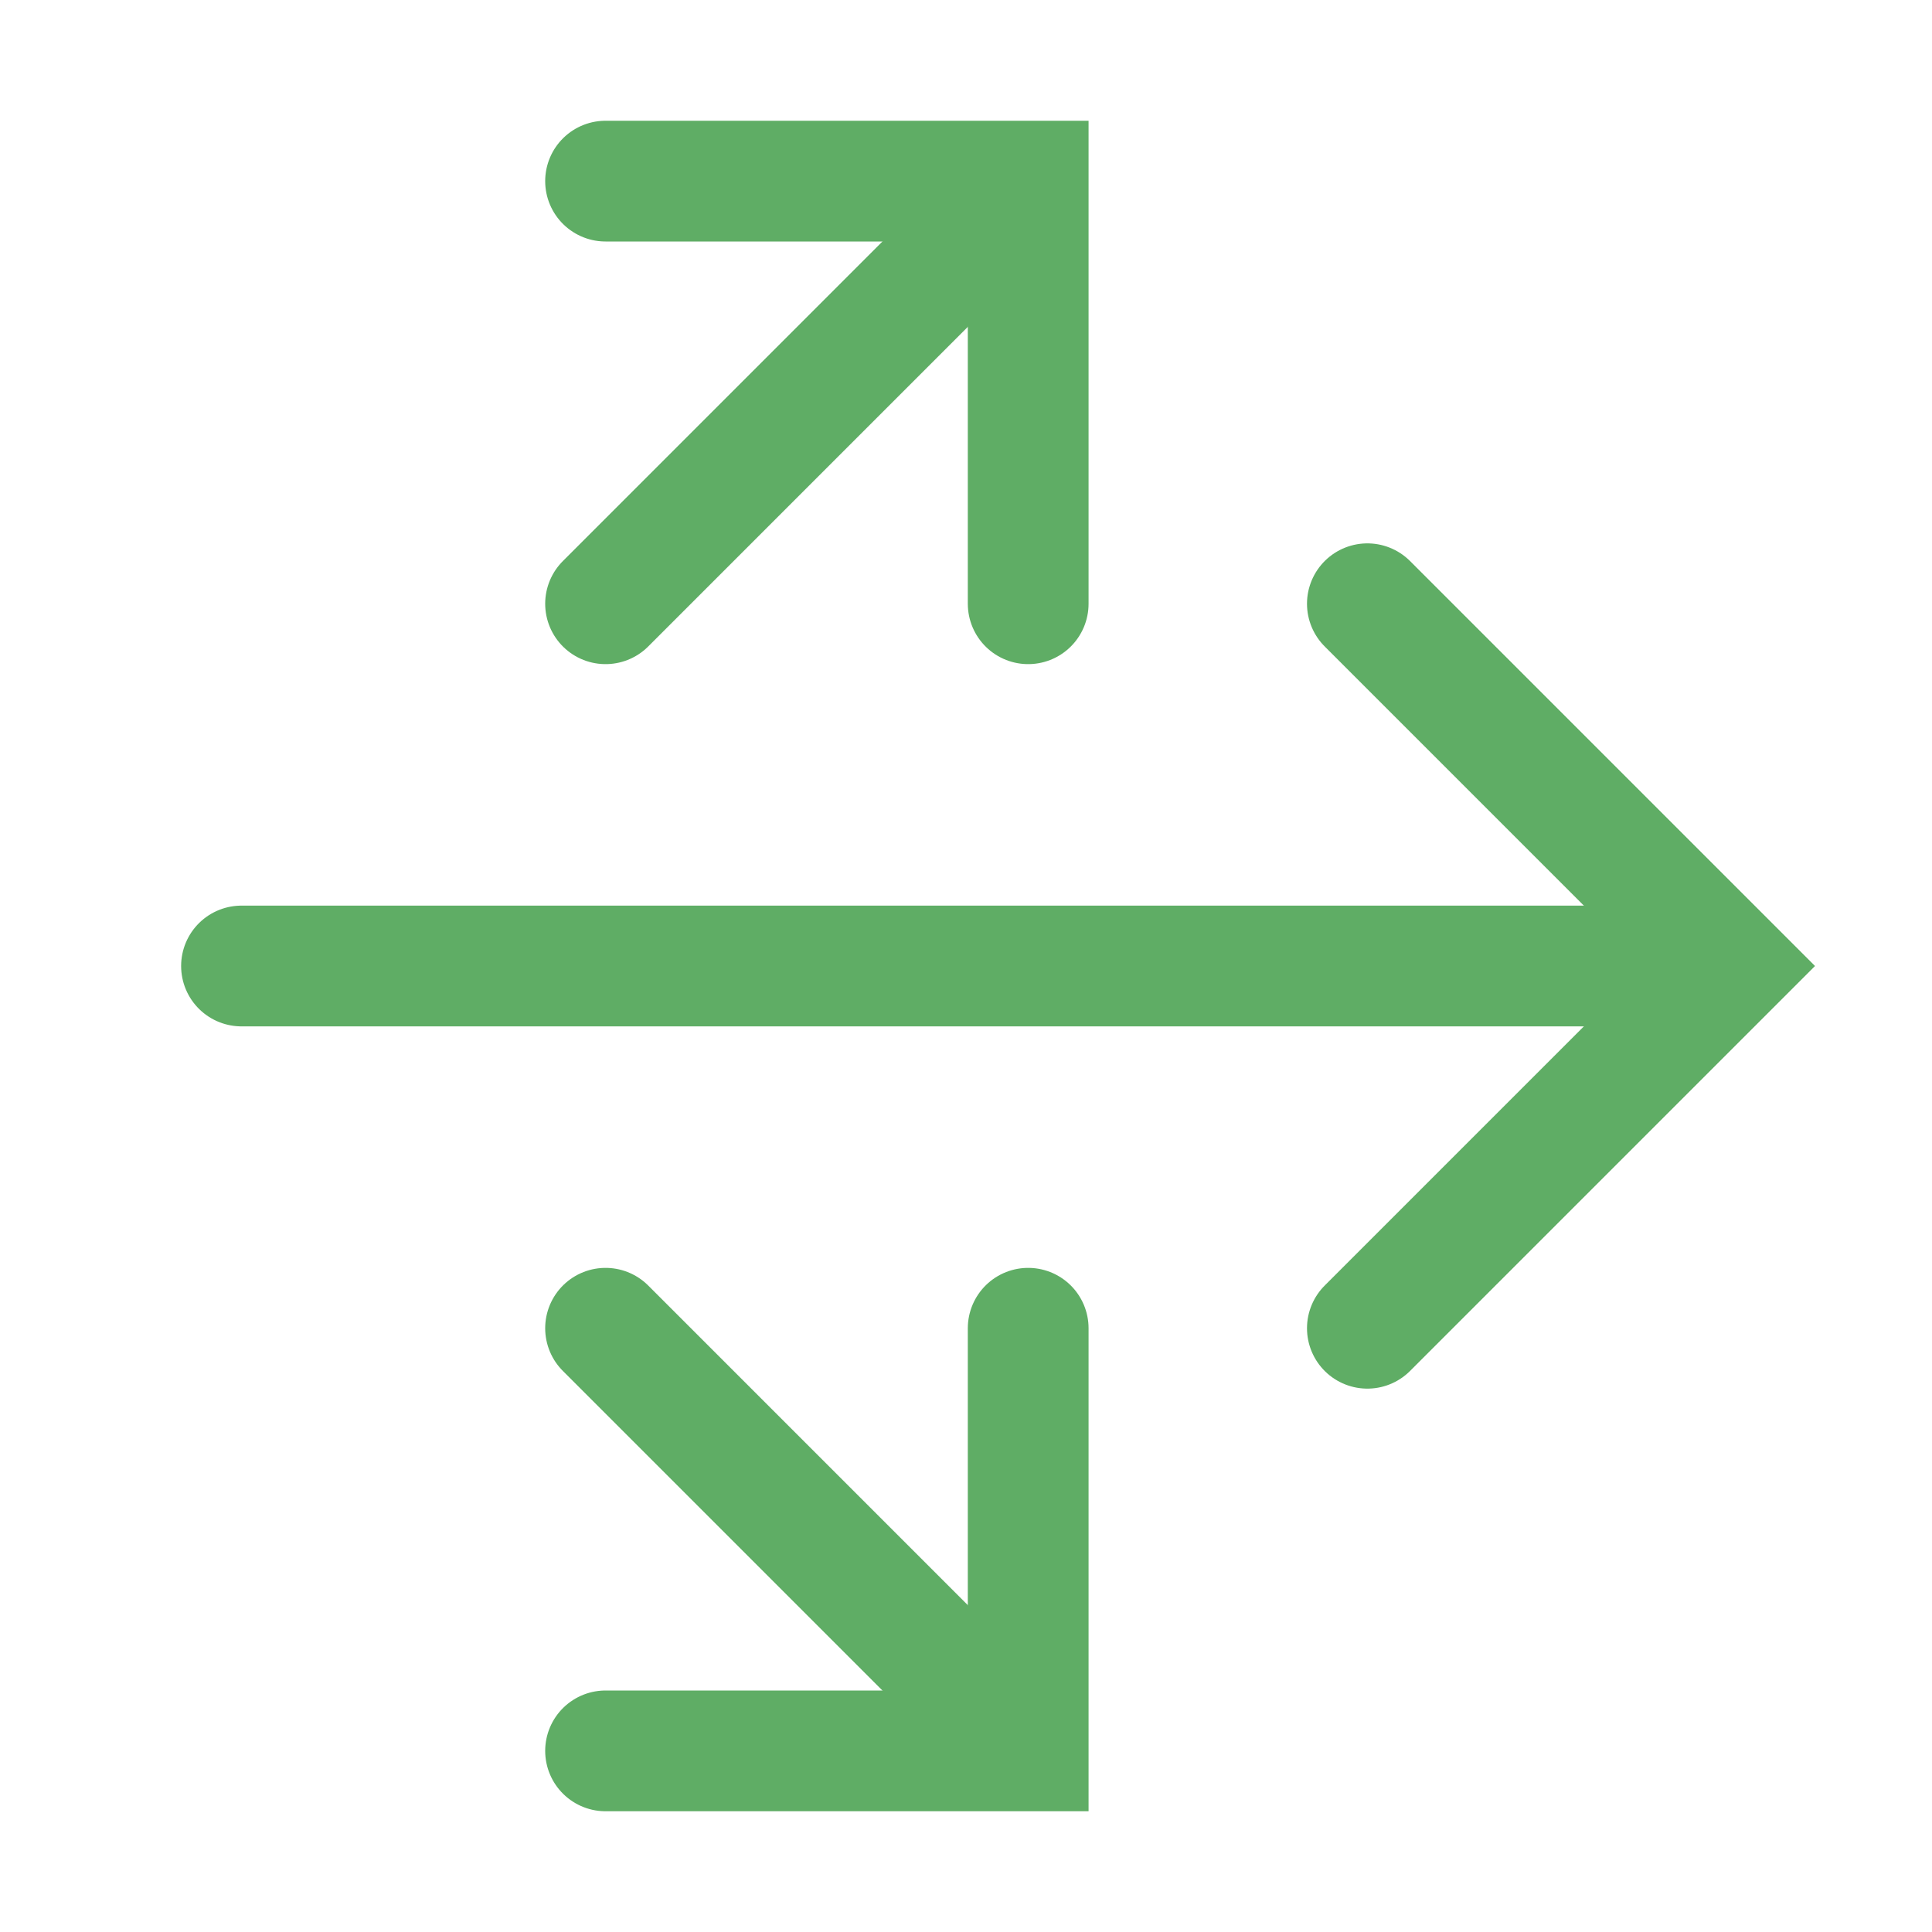
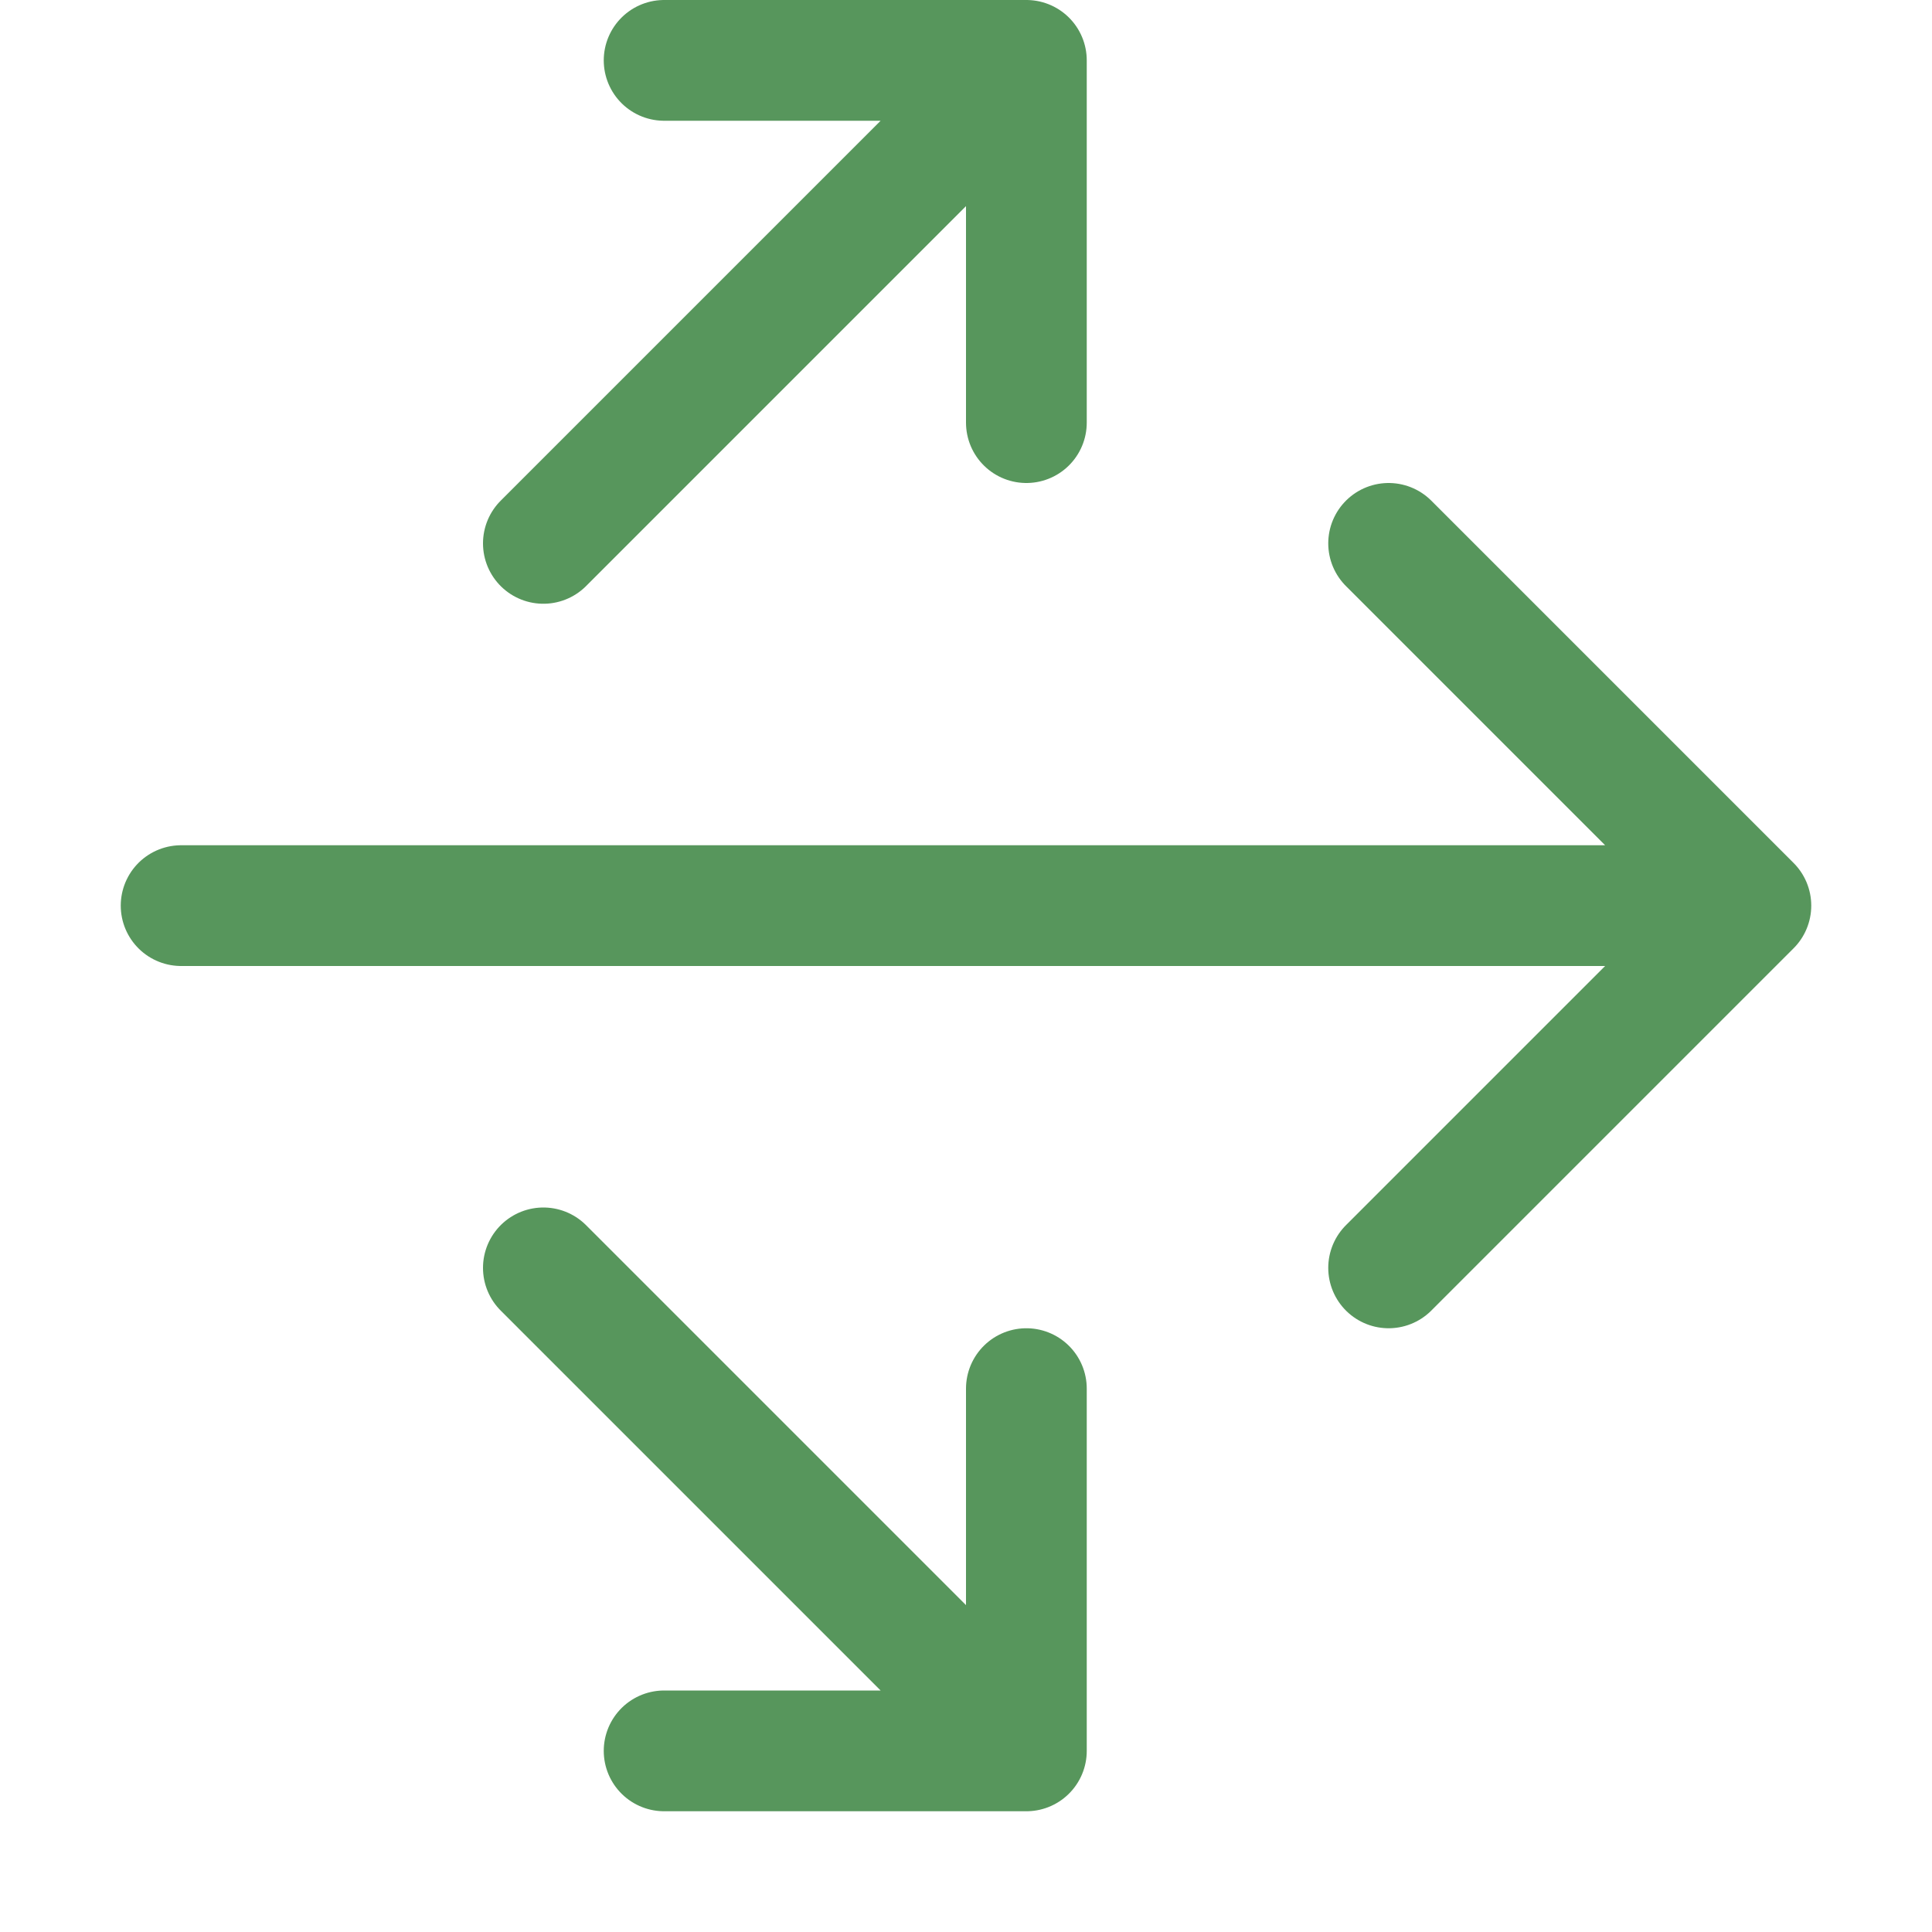
<svg xmlns="http://www.w3.org/2000/svg" width="16" height="16" viewBox="0 0 16 16" fill="none">
-   <path d="M2 8L13.5 8" stroke="#5FAD65" stroke-linecap="round" />
-   <path d="M8.015 2L5.015 5" stroke="#5FAD65" stroke-linecap="round" />
-   <path d="M8.015 14L5.015 11" stroke="#5FAD65" stroke-linecap="round" />
-   <path d="M11.324 5L14.324 8L11.324 11" stroke="#5FAD65" stroke-linecap="round" />
-   <path d="M5.015 1.5L8.515 1.5L8.515 5" stroke="#5FAD65" stroke-linecap="round" />
-   <path d="M5.015 14.5L8.515 14.5L8.515 11" stroke="#5FAD65" stroke-linecap="round" />
+   <path d="M1.5 7.5H14.5M14.5 7.5L11.5 4.5M14.5 7.5L11.5 10.5" stroke="#57965C" stroke-linecap="round" stroke-linejoin="round" />
+   <path d="M8.5 11.5V14.5M8.5 14.5H5.5M8.5 14.5L4.5 10.5" stroke="#57965C" stroke-linecap="round" stroke-linejoin="round" />
+   <path d="M8.5 3.5V0.5M8.5 0.5H5.5M8.5 0.5L4.5 4.5" stroke="#57965C" stroke-linecap="round" stroke-linejoin="round" />
</svg>
